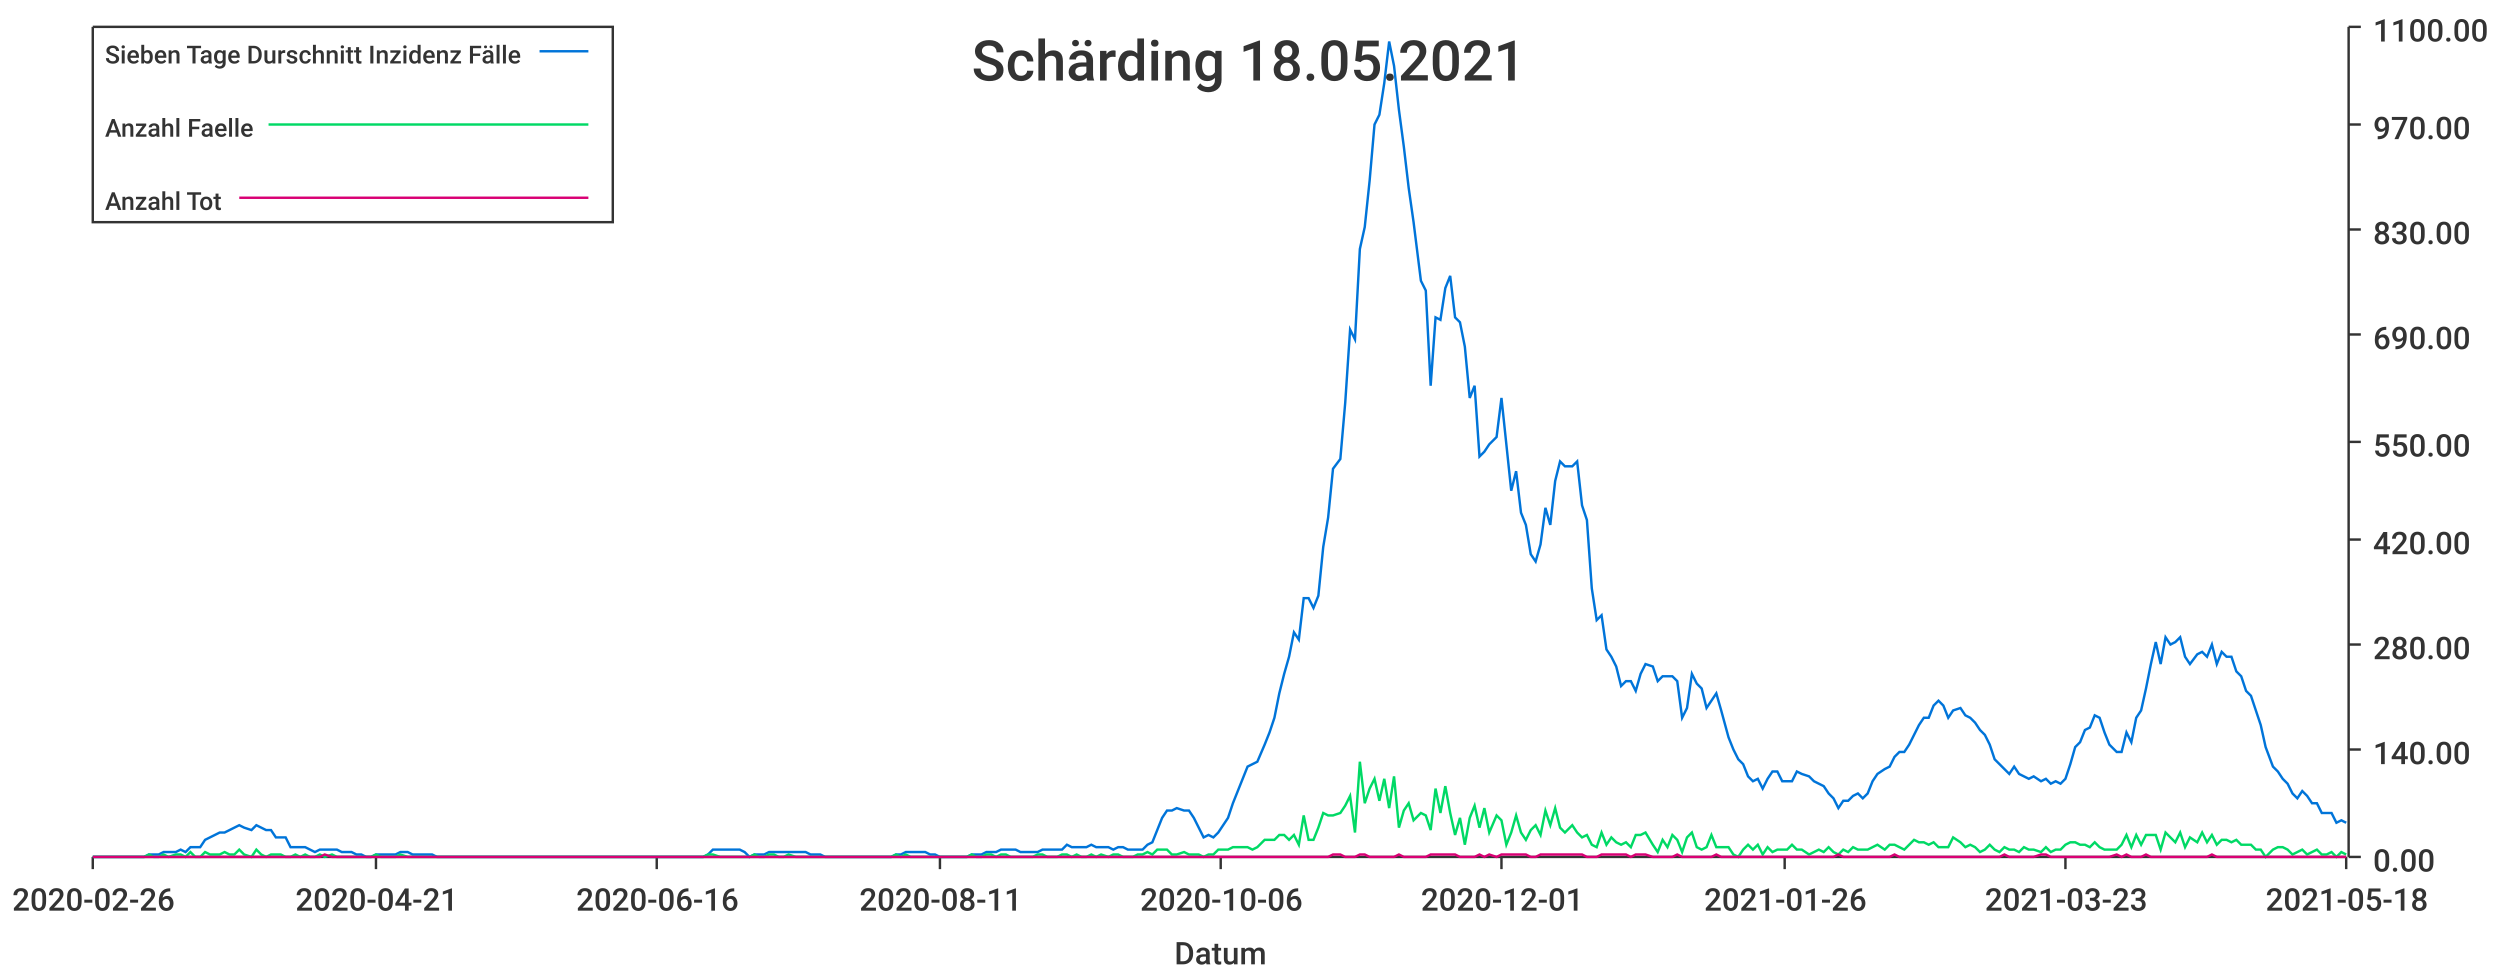
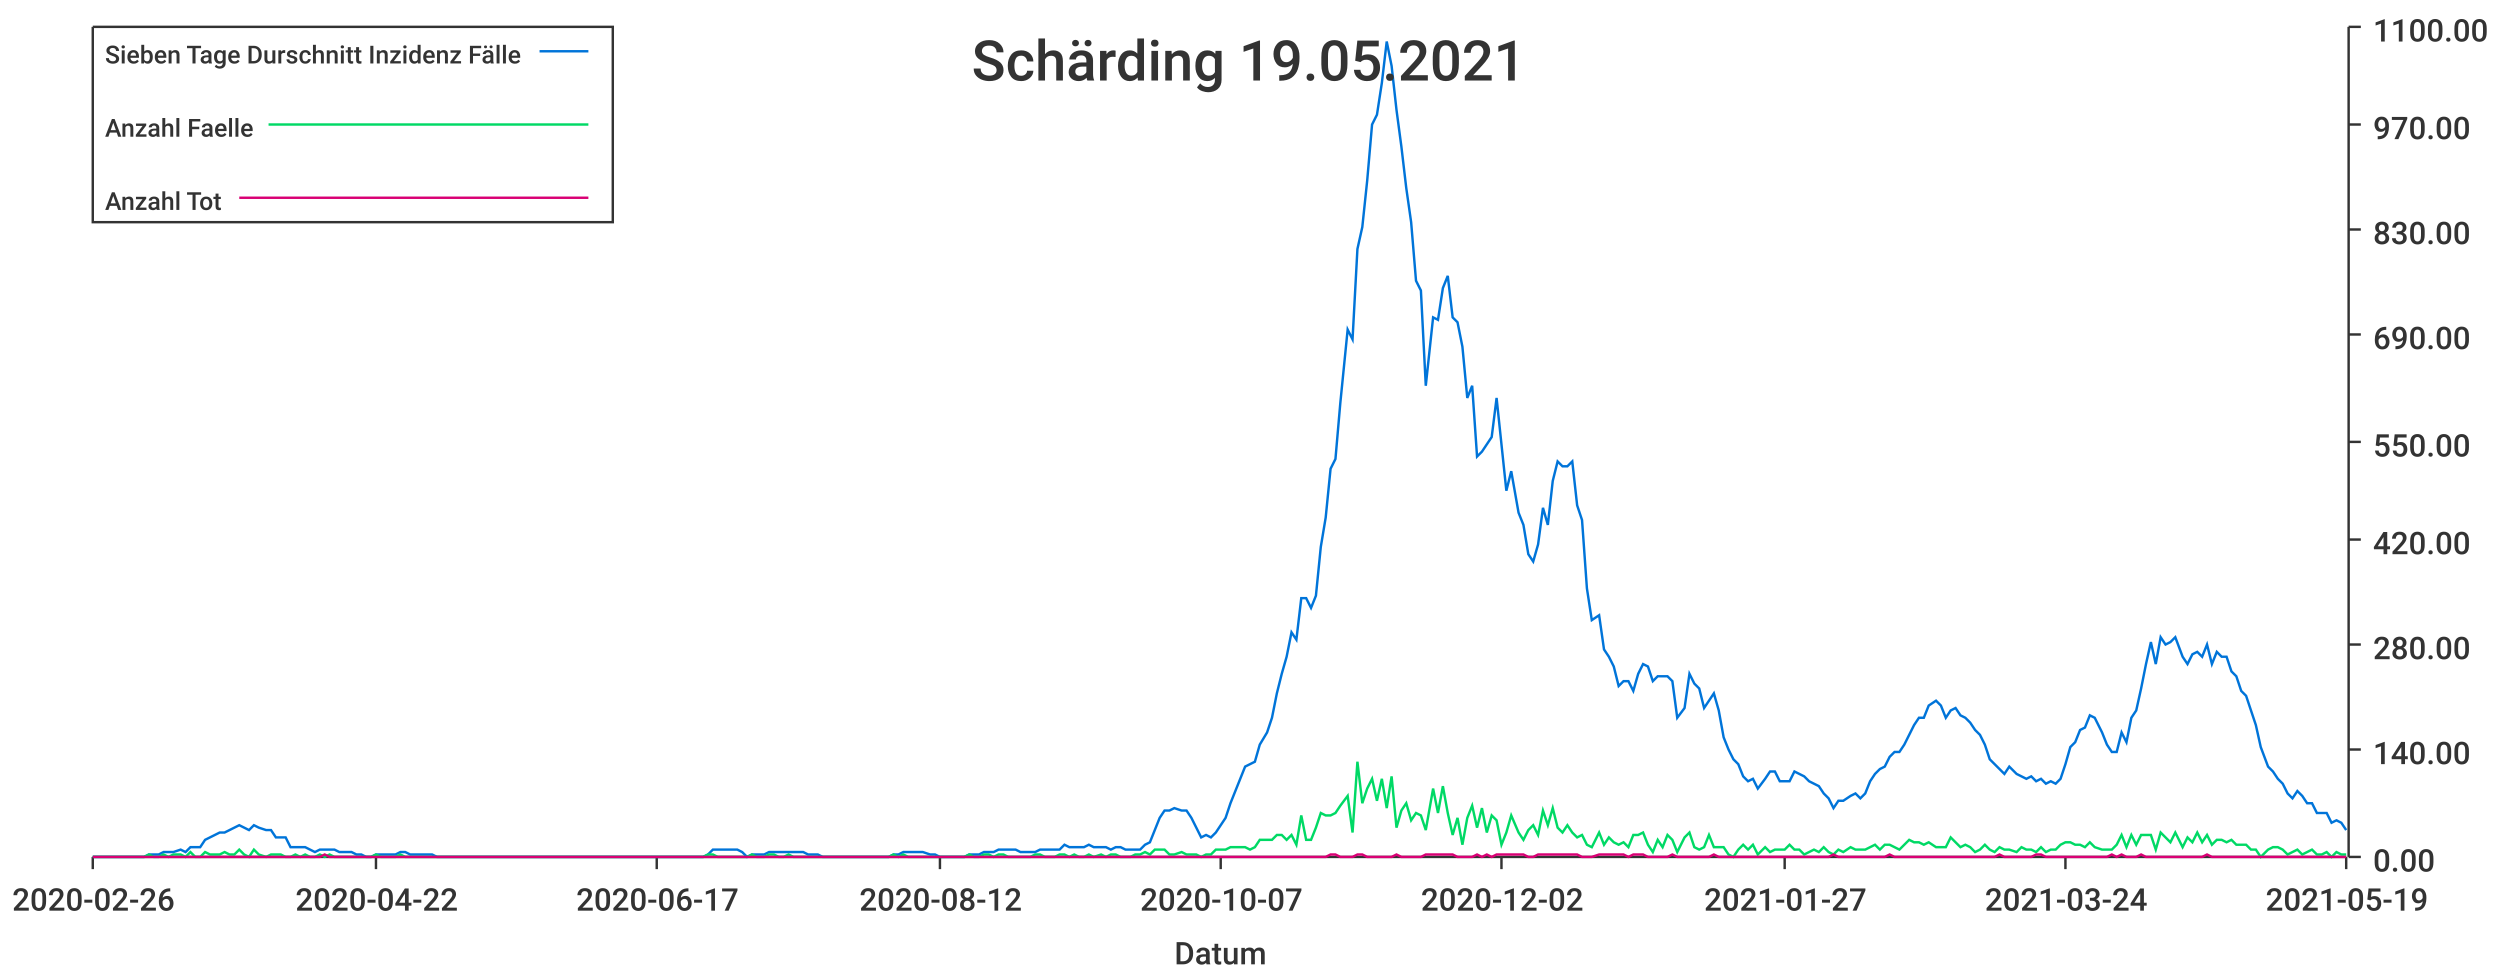
<svg xmlns="http://www.w3.org/2000/svg" width="1024" height="400">\n<path d="M 0 0 L 1024 0 L 1024 400 L 0 400 L 0 0" style="stroke-width:0;stroke:rgba(255,255,255,1.0);fill:rgba(255,255,255,1.0)" />
  <path d="M 38 11 L 961 11 L 961 351 L 38 351 L 38 11" style="stroke-width:0;stroke:rgba(255,255,255,1.0);fill:rgba(255,255,255,1.0)" />
  <path d="M 38 351 L 961 351" style="stroke-width:1;stroke:rgba(51,51,51,1.0);fill:none" />
  <path d="M 38 351 L 38 356" style="stroke-width:1;stroke:rgba(51,51,51,1.0);fill:none" />
  <text x="5" y="373" style="stroke-width:0;stroke:none;fill:rgba(51,51,51,1.0);font-size:12.8px;font-family:'Roboto Medium',sans-serif">2020-02-26</text>
  <path d="M 154 351 L 154 356" style="stroke-width:1;stroke:rgba(51,51,51,1.0);fill:none" />
-   <text x="121" y="373" style="stroke-width:0;stroke:none;fill:rgba(51,51,51,1.0);font-size:12.8px;font-family:'Roboto Medium',sans-serif">2020-04-21</text>
+   <text x="121" y="373" style="stroke-width:0;stroke:none;fill:rgba(51,51,51,1.0);font-size:12.8px;font-family:'Roboto Medium',sans-serif">2020-04-22</text>
  <path d="M 269 351 L 269 356" style="stroke-width:1;stroke:rgba(51,51,51,1.0);fill:none" />
-   <text x="236" y="373" style="stroke-width:0;stroke:none;fill:rgba(51,51,51,1.0);font-size:12.8px;font-family:'Roboto Medium',sans-serif">2020-06-16</text>
+   <text x="236" y="373" style="stroke-width:0;stroke:none;fill:rgba(51,51,51,1.0);font-size:12.8px;font-family:'Roboto Medium',sans-serif">2020-06-17</text>
  <path d="M 385 351 L 385 356" style="stroke-width:1;stroke:rgba(51,51,51,1.0);fill:none" />
-   <text x="352" y="373" style="stroke-width:0;stroke:none;fill:rgba(51,51,51,1.0);font-size:12.8px;font-family:'Roboto Medium',sans-serif">2020-08-11</text>
+   <text x="352" y="373" style="stroke-width:0;stroke:none;fill:rgba(51,51,51,1.0);font-size:12.8px;font-family:'Roboto Medium',sans-serif">2020-08-12</text>
  <path d="M 500 351 L 500 356" style="stroke-width:1;stroke:rgba(51,51,51,1.0);fill:none" />
-   <text x="467" y="373" style="stroke-width:0;stroke:none;fill:rgba(51,51,51,1.0);font-size:12.8px;font-family:'Roboto Medium',sans-serif">2020-10-06</text>
+   <text x="467" y="373" style="stroke-width:0;stroke:none;fill:rgba(51,51,51,1.0);font-size:12.8px;font-family:'Roboto Medium',sans-serif">2020-10-07</text>
  <path d="M 615 351 L 615 356" style="stroke-width:1;stroke:rgba(51,51,51,1.0);fill:none" />
-   <text x="582" y="373" style="stroke-width:0;stroke:none;fill:rgba(51,51,51,1.0);font-size:12.8px;font-family:'Roboto Medium',sans-serif">2020-12-01</text>
+   <text x="582" y="373" style="stroke-width:0;stroke:none;fill:rgba(51,51,51,1.0);font-size:12.8px;font-family:'Roboto Medium',sans-serif">2020-12-02</text>
  <path d="M 731 351 L 731 356" style="stroke-width:1;stroke:rgba(51,51,51,1.0);fill:none" />
-   <text x="698" y="373" style="stroke-width:0;stroke:none;fill:rgba(51,51,51,1.0);font-size:12.8px;font-family:'Roboto Medium',sans-serif">2021-01-26</text>
+   <text x="698" y="373" style="stroke-width:0;stroke:none;fill:rgba(51,51,51,1.0);font-size:12.8px;font-family:'Roboto Medium',sans-serif">2021-01-27</text>
  <path d="M 846 351 L 846 356" style="stroke-width:1;stroke:rgba(51,51,51,1.0);fill:none" />
-   <text x="813" y="373" style="stroke-width:0;stroke:none;fill:rgba(51,51,51,1.0);font-size:12.8px;font-family:'Roboto Medium',sans-serif">2021-03-23</text>
+   <text x="813" y="373" style="stroke-width:0;stroke:none;fill:rgba(51,51,51,1.0);font-size:12.8px;font-family:'Roboto Medium',sans-serif">2021-03-24</text>
  <path d="M 961 351 L 961 356" style="stroke-width:1;stroke:rgba(51,51,51,1.0);fill:none" />
-   <text x="928" y="373" style="stroke-width:0;stroke:none;fill:rgba(51,51,51,1.0);font-size:12.8px;font-family:'Roboto Medium',sans-serif">2021-05-18</text>
+   <text x="928" y="373" style="stroke-width:0;stroke:none;fill:rgba(51,51,51,1.0);font-size:12.8px;font-family:'Roboto Medium',sans-serif">2021-05-19</text>
  <text x="481" y="395" style="stroke-width:0;stroke:none;fill:rgba(51,51,51,1.0);font-size:12.8px;font-family:'Roboto Medium',sans-serif">Datum</text>
  <path d="M 962 351 L 962 11" style="stroke-width:1;stroke:rgba(51,51,51,1.0);fill:none" />
  <path d="M 962 351 L 967 351" style="stroke-width:1;stroke:rgba(51,51,51,1.0);fill:none" />
  <text x="972" y="357" style="stroke-width:0;stroke:none;fill:rgba(51,51,51,1.0);font-size:12.8px;font-family:'Roboto Medium',sans-serif">0.00</text>
  <path d="M 962 307 L 967 307" style="stroke-width:1;stroke:rgba(51,51,51,1.0);fill:none" />
  <text x="972" y="313" style="stroke-width:0;stroke:none;fill:rgba(51,51,51,1.0);font-size:12.8px;font-family:'Roboto Medium',sans-serif">140.00</text>
  <path d="M 962 264 L 967 264" style="stroke-width:1;stroke:rgba(51,51,51,1.0);fill:none" />
  <text x="972" y="270" style="stroke-width:0;stroke:none;fill:rgba(51,51,51,1.0);font-size:12.8px;font-family:'Roboto Medium',sans-serif">280.00</text>
  <path d="M 962 221 L 967 221" style="stroke-width:1;stroke:rgba(51,51,51,1.0);fill:none" />
  <text x="972" y="227" style="stroke-width:0;stroke:none;fill:rgba(51,51,51,1.0);font-size:12.8px;font-family:'Roboto Medium',sans-serif">420.00</text>
  <path d="M 962 181 L 967 181" style="stroke-width:1;stroke:rgba(51,51,51,1.0);fill:none" />
  <text x="972" y="187" style="stroke-width:0;stroke:none;fill:rgba(51,51,51,1.0);font-size:12.8px;font-family:'Roboto Medium',sans-serif">550.00</text>
  <path d="M 962 137 L 967 137" style="stroke-width:1;stroke:rgba(51,51,51,1.0);fill:none" />
  <text x="972" y="143" style="stroke-width:0;stroke:none;fill:rgba(51,51,51,1.0);font-size:12.8px;font-family:'Roboto Medium',sans-serif">690.00</text>
  <path d="M 962 94 L 967 94" style="stroke-width:1;stroke:rgba(51,51,51,1.0);fill:none" />
  <text x="972" y="100" style="stroke-width:0;stroke:none;fill:rgba(51,51,51,1.0);font-size:12.8px;font-family:'Roboto Medium',sans-serif">830.00</text>
  <path d="M 962 51 L 967 51" style="stroke-width:1;stroke:rgba(51,51,51,1.0);fill:none" />
  <text x="972" y="57" style="stroke-width:0;stroke:none;fill:rgba(51,51,51,1.0);font-size:12.8px;font-family:'Roboto Medium',sans-serif">970.00</text>
  <path d="M 962 11 L 967 11" style="stroke-width:1;stroke:rgba(51,51,51,1.0);fill:none" />
  <text x="972" y="17" style="stroke-width:0;stroke:none;fill:rgba(51,51,51,1.0);font-size:12.8px;font-family:'Roboto Medium',sans-serif">1100.00</text>
-   <path d="M 38 351 L 41 351 L 43 351 L 45 351 L 47 351 L 49 351 L 51 351 L 53 351 L 55 351 L 57 351 L 59 351 L 61 350 L 63 350 L 65 350 L 67 349 L 69 349 L 72 349 L 74 348 L 76 349 L 78 347 L 80 347 L 82 347 L 84 344 L 86 343 L 88 342 L 90 341 L 92 341 L 94 340 L 96 339 L 98 338 L 100 339 L 103 340 L 105 338 L 107 339 L 109 340 L 111 340 L 113 343 L 115 343 L 117 343 L 119 347 L 121 347 L 123 347 L 125 347 L 127 348 L 129 349 L 131 348 L 133 348 L 136 348 L 138 348 L 140 349 L 142 349 L 144 349 L 146 350 L 148 350 L 150 351 L 152 351 L 154 350 L 156 350 L 158 350 L 160 350 L 162 350 L 164 349 L 167 349 L 169 350 L 171 350 L 173 350 L 175 350 L 177 350 L 179 351 L 181 351 L 183 351 L 185 351 L 187 351 L 189 351 L 191 351 L 193 351 L 195 351 L 197 351 L 200 351 L 202 351 L 204 351 L 206 351 L 208 351 L 210 351 L 212 351 L 214 351 L 216 351 L 218 351 L 220 351 L 222 351 L 224 351 L 226 351 L 228 351 L 231 351 L 233 351 L 235 351 L 237 351 L 239 351 L 241 351 L 243 351 L 245 351 L 247 351 L 249 351 L 251 351 L 253 351 L 255 351 L 257 351 L 259 351 L 262 351 L 264 351 L 266 351 L 268 351 L 270 351 L 272 351 L 274 351 L 276 351 L 278 351 L 280 351 L 282 351 L 284 351 L 286 351 L 288 351 L 290 350 L 292 348 L 295 348 L 297 348 L 299 348 L 301 348 L 303 348 L 305 349 L 307 351 L 309 350 L 311 350 L 313 350 L 315 349 L 317 349 L 319 349 L 321 349 L 323 349 L 326 349 L 328 349 L 330 349 L 332 350 L 334 350 L 336 350 L 338 351 L 340 351 L 342 351 L 344 351 L 346 351 L 348 351 L 350 351 L 352 351 L 354 351 L 356 351 L 359 351 L 361 351 L 363 351 L 365 351 L 367 350 L 369 350 L 371 349 L 373 349 L 375 349 L 377 349 L 379 349 L 381 350 L 383 350 L 385 351 L 387 351 L 390 351 L 392 351 L 394 351 L 396 351 L 398 350 L 400 350 L 402 350 L 404 349 L 406 349 L 408 349 L 410 348 L 412 348 L 414 348 L 416 348 L 418 349 L 421 349 L 423 349 L 425 349 L 427 348 L 429 348 L 431 348 L 433 348 L 435 348 L 437 346 L 439 347 L 441 347 L 443 347 L 445 347 L 447 346 L 449 347 L 451 347 L 454 347 L 456 348 L 458 347 L 460 347 L 462 348 L 464 348 L 466 348 L 468 348 L 470 346 L 472 345 L 474 340 L 476 335 L 478 332 L 480 332 L 482 331 L 485 332 L 487 332 L 489 335 L 491 339 L 493 343 L 495 342 L 497 343 L 499 341 L 501 338 L 503 335 L 505 329 L 507 324 L 509 319 L 511 314 L 513 313 L 515 312 L 518 305 L 520 300 L 522 294 L 524 284 L 526 276 L 528 269 L 530 259 L 532 262 L 534 245 L 536 245 L 538 249 L 540 244 L 542 224 L 544 212 L 546 192 L 549 188 L 551 165 L 553 135 L 555 139 L 557 102 L 559 93 L 561 74 L 563 51 L 565 47 L 567 34 L 569 17 L 571 27 L 573 45 L 575 60 L 577 77 L 579 91 L 582 115 L 584 119 L 586 158 L 588 130 L 590 131 L 592 118 L 594 113 L 596 130 L 598 132 L 600 142 L 602 163 L 604 158 L 606 187 L 608 185 L 610 182 L 613 179 L 615 163 L 617 182 L 619 201 L 621 193 L 623 210 L 625 215 L 627 227 L 629 230 L 631 223 L 633 208 L 635 215 L 637 197 L 639 189 L 641 191 L 644 191 L 646 189 L 648 207 L 650 213 L 652 241 L 654 254 L 656 252 L 658 266 L 660 269 L 662 273 L 664 281 L 666 279 L 668 279 L 670 283 L 672 276 L 674 272 L 677 273 L 679 279 L 681 277 L 683 277 L 685 277 L 687 279 L 689 294 L 691 290 L 693 276 L 695 280 L 697 282 L 699 290 L 701 287 L 703 284 L 705 291 L 708 302 L 710 307 L 712 311 L 714 313 L 716 318 L 718 320 L 720 319 L 722 323 L 724 319 L 726 316 L 728 316 L 730 320 L 732 320 L 734 320 L 736 316 L 738 317 L 741 318 L 743 320 L 745 321 L 747 322 L 749 325 L 751 327 L 753 331 L 755 328 L 757 328 L 759 326 L 761 325 L 763 327 L 765 325 L 767 320 L 769 317 L 772 315 L 774 314 L 776 310 L 778 308 L 780 308 L 782 305 L 784 301 L 786 297 L 788 294 L 790 294 L 792 289 L 794 287 L 796 289 L 798 294 L 800 291 L 803 290 L 805 293 L 807 294 L 809 296 L 811 299 L 813 301 L 815 305 L 817 311 L 819 313 L 821 315 L 823 317 L 825 314 L 827 317 L 829 318 L 831 319 L 833 318 L 836 320 L 838 319 L 840 321 L 842 320 L 844 321 L 846 319 L 848 313 L 850 306 L 852 304 L 854 299 L 856 298 L 858 293 L 860 294 L 862 300 L 864 305 L 867 308 L 869 308 L 871 300 L 873 304 L 875 294 L 877 291 L 879 282 L 881 272 L 883 263 L 885 272 L 887 261 L 889 264 L 891 263 L 893 261 L 895 269 L 897 272 L 900 268 L 902 267 L 904 269 L 906 264 L 908 272 L 910 267 L 912 269 L 914 269 L 916 275 L 918 277 L 920 283 L 922 285 L 924 291 L 926 297 L 928 306 L 931 314 L 933 316 L 935 319 L 937 321 L 939 325 L 941 327 L 943 324 L 945 326 L 947 329 L 949 329 L 951 333 L 953 333 L 955 333 L 957 337 L 959 336 L 961 337" style="stroke-width:1;stroke:rgba(0,116,217,1.0);fill:none" />
-   <path d="M 38 351 L 41 351 L 43 351 L 45 351 L 47 351 L 49 351 L 51 351 L 53 351 L 55 351 L 57 351 L 59 351 L 61 350 L 63 351 L 65 351 L 67 350 L 69 351 L 72 350 L 74 350 L 76 351 L 78 349 L 80 351 L 82 351 L 84 349 L 86 350 L 88 350 L 90 350 L 92 349 L 94 350 L 96 350 L 98 348 L 100 350 L 103 351 L 105 348 L 107 350 L 109 351 L 111 350 L 113 350 L 115 350 L 117 351 L 119 351 L 121 350 L 123 351 L 125 350 L 127 351 L 129 351 L 131 350 L 133 351 L 136 350 L 138 351 L 140 351 L 142 351 L 144 351 L 146 351 L 148 351 L 150 351 L 152 351 L 154 350 L 156 351 L 158 351 L 160 351 L 162 351 L 164 350 L 167 351 L 169 351 L 171 351 L 173 351 L 175 351 L 177 351 L 179 351 L 181 351 L 183 351 L 185 351 L 187 351 L 189 351 L 191 351 L 193 351 L 195 351 L 197 351 L 200 351 L 202 351 L 204 351 L 206 351 L 208 351 L 210 351 L 212 351 L 214 351 L 216 351 L 218 351 L 220 351 L 222 351 L 224 351 L 226 351 L 228 351 L 231 351 L 233 351 L 235 351 L 237 351 L 239 351 L 241 351 L 243 351 L 245 351 L 247 351 L 249 351 L 251 351 L 253 351 L 255 351 L 257 351 L 259 351 L 262 351 L 264 351 L 266 351 L 268 351 L 270 351 L 272 351 L 274 351 L 276 351 L 278 351 L 280 351 L 282 351 L 284 351 L 286 351 L 288 351 L 290 350 L 292 350 L 295 351 L 297 351 L 299 351 L 301 351 L 303 351 L 305 351 L 307 351 L 309 350 L 311 351 L 313 351 L 315 350 L 317 350 L 319 351 L 321 351 L 323 350 L 326 351 L 328 351 L 330 351 L 332 351 L 334 351 L 336 351 L 338 351 L 340 351 L 342 351 L 344 351 L 346 351 L 348 351 L 350 351 L 352 351 L 354 351 L 356 351 L 359 351 L 361 351 L 363 351 L 365 351 L 367 350 L 369 351 L 371 350 L 373 351 L 375 351 L 377 351 L 379 351 L 381 351 L 383 351 L 385 351 L 387 351 L 390 351 L 392 351 L 394 351 L 396 351 L 398 350 L 400 351 L 402 351 L 404 350 L 406 350 L 408 351 L 410 350 L 412 350 L 414 351 L 416 351 L 418 351 L 421 351 L 423 351 L 425 350 L 427 350 L 429 351 L 431 351 L 433 351 L 435 350 L 437 350 L 439 351 L 441 350 L 443 351 L 445 351 L 447 350 L 449 351 L 451 350 L 454 351 L 456 350 L 458 350 L 460 351 L 462 351 L 464 351 L 466 350 L 468 350 L 470 349 L 472 350 L 474 348 L 476 348 L 478 348 L 480 350 L 482 350 L 485 349 L 487 350 L 489 350 L 491 350 L 493 351 L 495 350 L 497 350 L 499 348 L 501 348 L 503 348 L 505 347 L 507 347 L 509 347 L 511 347 L 513 348 L 515 347 L 518 344 L 520 344 L 522 344 L 524 342 L 526 342 L 528 344 L 530 342 L 532 346 L 534 334 L 536 344 L 538 344 L 540 339 L 542 333 L 544 334 L 546 334 L 549 333 L 551 330 L 553 326 L 555 341 L 557 312 L 559 329 L 561 323 L 563 319 L 565 328 L 567 319 L 569 331 L 571 318 L 573 339 L 575 332 L 577 329 L 579 336 L 582 333 L 584 334 L 586 340 L 588 323 L 590 333 L 592 322 L 594 333 L 596 342 L 598 335 L 600 346 L 602 335 L 604 330 L 606 339 L 608 331 L 610 341 L 613 334 L 615 336 L 617 346 L 619 341 L 621 334 L 623 341 L 625 344 L 627 340 L 629 338 L 631 342 L 633 332 L 635 338 L 637 331 L 639 339 L 641 341 L 644 338 L 646 341 L 648 343 L 650 342 L 652 346 L 654 347 L 656 341 L 658 346 L 660 343 L 662 345 L 664 346 L 666 345 L 668 347 L 670 342 L 672 342 L 674 341 L 677 346 L 679 349 L 681 344 L 683 347 L 685 342 L 687 344 L 689 349 L 691 343 L 693 341 L 695 347 L 697 348 L 699 347 L 701 342 L 703 347 L 705 347 L 708 347 L 710 350 L 712 351 L 714 348 L 716 346 L 718 348 L 720 346 L 722 350 L 724 347 L 726 349 L 728 348 L 730 348 L 732 348 L 734 346 L 736 348 L 738 348 L 741 350 L 743 349 L 745 348 L 747 349 L 749 347 L 751 349 L 753 350 L 755 348 L 757 349 L 759 347 L 761 348 L 763 348 L 765 348 L 767 347 L 769 346 L 772 348 L 774 346 L 776 346 L 778 347 L 780 348 L 782 346 L 784 344 L 786 345 L 788 345 L 790 346 L 792 345 L 794 347 L 796 347 L 798 347 L 800 343 L 803 345 L 805 347 L 807 346 L 809 347 L 811 349 L 813 348 L 815 346 L 817 348 L 819 349 L 821 347 L 823 348 L 825 348 L 827 349 L 829 347 L 831 348 L 833 348 L 836 349 L 838 347 L 840 349 L 842 348 L 844 348 L 846 346 L 848 345 L 850 345 L 852 346 L 854 346 L 856 347 L 858 345 L 860 347 L 862 348 L 864 348 L 867 348 L 869 346 L 871 342 L 873 347 L 875 342 L 877 346 L 879 342 L 881 342 L 883 342 L 885 348 L 887 341 L 889 343 L 891 345 L 893 341 L 895 347 L 897 343 L 900 345 L 902 341 L 904 345 L 906 342 L 908 346 L 910 344 L 912 344 L 914 345 L 916 344 L 918 346 L 920 346 L 922 346 L 924 348 L 926 348 L 928 351 L 931 348 L 933 347 L 935 347 L 937 348 L 939 350 L 941 349 L 943 348 L 945 350 L 947 349 L 949 348 L 951 350 L 953 350 L 955 349 L 957 351 L 959 349 L 961 350" style="stroke-width:1;stroke:rgba(0,217,101,1.0);fill:none" />
-   <path d="M 38 351 L 41 351 L 43 351 L 45 351 L 47 351 L 49 351 L 51 351 L 53 351 L 55 351 L 57 351 L 59 351 L 61 351 L 63 351 L 65 351 L 67 351 L 69 351 L 72 351 L 74 351 L 76 351 L 78 351 L 80 351 L 82 351 L 84 351 L 86 351 L 88 351 L 90 351 L 92 351 L 94 351 L 96 351 L 98 351 L 100 351 L 103 351 L 105 351 L 107 351 L 109 351 L 111 351 L 113 351 L 115 351 L 117 351 L 119 351 L 121 351 L 123 351 L 125 351 L 127 351 L 129 351 L 131 351 L 133 350 L 136 351 L 138 351 L 140 351 L 142 351 L 144 351 L 146 351 L 148 351 L 150 351 L 152 351 L 154 351 L 156 351 L 158 351 L 160 351 L 162 351 L 164 351 L 167 351 L 169 351 L 171 351 L 173 351 L 175 351 L 177 351 L 179 351 L 181 351 L 183 351 L 185 351 L 187 351 L 189 351 L 191 351 L 193 351 L 195 351 L 197 351 L 200 351 L 202 351 L 204 351 L 206 351 L 208 351 L 210 351 L 212 351 L 214 351 L 216 351 L 218 351 L 220 351 L 222 351 L 224 351 L 226 351 L 228 351 L 231 351 L 233 351 L 235 351 L 237 351 L 239 351 L 241 351 L 243 351 L 245 351 L 247 351 L 249 351 L 251 351 L 253 351 L 255 351 L 257 351 L 259 351 L 262 351 L 264 351 L 266 351 L 268 351 L 270 351 L 272 351 L 274 351 L 276 351 L 278 351 L 280 351 L 282 351 L 284 351 L 286 351 L 288 351 L 290 351 L 292 351 L 295 351 L 297 351 L 299 351 L 301 351 L 303 351 L 305 351 L 307 351 L 309 351 L 311 351 L 313 351 L 315 351 L 317 351 L 319 351 L 321 351 L 323 351 L 326 351 L 328 351 L 330 351 L 332 351 L 334 351 L 336 351 L 338 351 L 340 351 L 342 351 L 344 351 L 346 351 L 348 351 L 350 351 L 352 351 L 354 351 L 356 351 L 359 351 L 361 351 L 363 351 L 365 351 L 367 351 L 369 351 L 371 351 L 373 351 L 375 351 L 377 351 L 379 351 L 381 351 L 383 351 L 385 351 L 387 351 L 390 351 L 392 351 L 394 351 L 396 351 L 398 351 L 400 351 L 402 351 L 404 351 L 406 351 L 408 351 L 410 351 L 412 351 L 414 351 L 416 351 L 418 351 L 421 351 L 423 351 L 425 351 L 427 351 L 429 351 L 431 351 L 433 351 L 435 351 L 437 351 L 439 351 L 441 351 L 443 351 L 445 351 L 447 351 L 449 351 L 451 351 L 454 351 L 456 351 L 458 351 L 460 351 L 462 351 L 464 351 L 466 351 L 468 351 L 470 351 L 472 351 L 474 351 L 476 351 L 478 351 L 480 351 L 482 351 L 485 351 L 487 351 L 489 351 L 491 351 L 493 351 L 495 351 L 497 351 L 499 351 L 501 351 L 503 351 L 505 351 L 507 351 L 509 351 L 511 351 L 513 351 L 515 351 L 518 351 L 520 351 L 522 351 L 524 351 L 526 351 L 528 351 L 530 351 L 532 351 L 534 351 L 536 351 L 538 351 L 540 351 L 542 351 L 544 351 L 546 350 L 549 350 L 551 351 L 553 351 L 555 351 L 557 350 L 559 350 L 561 351 L 563 351 L 565 351 L 567 351 L 569 351 L 571 351 L 573 350 L 575 351 L 577 351 L 579 351 L 582 351 L 584 351 L 586 350 L 588 350 L 590 350 L 592 350 L 594 350 L 596 350 L 598 351 L 600 351 L 602 351 L 604 351 L 606 350 L 608 351 L 610 350 L 613 351 L 615 350 L 617 350 L 619 350 L 621 350 L 623 350 L 625 350 L 627 351 L 629 351 L 631 350 L 633 350 L 635 350 L 637 350 L 639 350 L 641 350 L 644 350 L 646 350 L 648 350 L 650 351 L 652 351 L 654 351 L 656 350 L 658 350 L 660 350 L 662 350 L 664 350 L 666 350 L 668 351 L 670 350 L 672 350 L 674 350 L 677 351 L 679 351 L 681 351 L 683 351 L 685 351 L 687 350 L 689 351 L 691 351 L 693 351 L 695 351 L 697 351 L 699 351 L 701 351 L 703 350 L 705 351 L 708 351 L 710 351 L 712 351 L 714 351 L 716 351 L 718 351 L 720 351 L 722 351 L 724 351 L 726 351 L 728 351 L 730 351 L 732 351 L 734 351 L 736 351 L 738 351 L 741 351 L 743 351 L 745 351 L 747 351 L 749 351 L 751 351 L 753 350 L 755 351 L 757 351 L 759 351 L 761 351 L 763 351 L 765 351 L 767 351 L 769 351 L 772 351 L 774 351 L 776 350 L 778 351 L 780 351 L 782 351 L 784 351 L 786 351 L 788 351 L 790 351 L 792 351 L 794 351 L 796 351 L 798 351 L 800 351 L 803 351 L 805 351 L 807 351 L 809 351 L 811 351 L 813 351 L 815 351 L 817 351 L 819 351 L 821 350 L 823 351 L 825 351 L 827 351 L 829 351 L 831 351 L 833 351 L 836 350 L 838 350 L 840 351 L 842 351 L 844 351 L 846 351 L 848 351 L 850 351 L 852 351 L 854 351 L 856 351 L 858 351 L 860 351 L 862 351 L 864 351 L 867 350 L 869 351 L 871 350 L 873 351 L 875 351 L 877 351 L 879 350 L 881 351 L 883 351 L 885 351 L 887 351 L 889 351 L 891 351 L 893 351 L 895 351 L 897 351 L 900 351 L 902 351 L 904 351 L 906 350 L 908 351 L 910 351 L 912 351 L 914 351 L 916 351 L 918 351 L 920 351 L 922 351 L 924 351 L 926 351 L 928 351 L 931 351 L 933 351 L 935 351 L 937 351 L 939 351 L 941 351 L 943 351 L 945 351 L 947 351 L 949 351 L 951 351 L 953 351 L 955 351 L 957 351 L 959 351 L 961 351" style="stroke-width:1;stroke:rgba(217,0,116,1.0);fill:none" />
-   <text x="398" y="33" style="stroke-width:0;stroke:none;fill:rgba(51,51,51,1.0);font-size:23.0px;font-family:'Roboto Medium',sans-serif">Schärding 18.05.2021</text>
+   <path d="M 38 351 L 41 351 L 43 351 L 45 351 L 47 351 L 49 351 L 51 351 L 53 351 L 55 351 L 57 351 L 59 351 L 61 350 L 63 350 L 65 350 L 67 349 L 69 349 L 71 349 L 74 348 L 76 349 L 78 347 L 80 347 L 82 347 L 84 344 L 86 343 L 88 342 L 90 341 L 92 341 L 94 340 L 96 339 L 98 338 L 100 339 L 102 340 L 104 338 L 106 339 L 109 340 L 111 340 L 113 343 L 115 343 L 117 343 L 119 347 L 121 347 L 123 347 L 125 347 L 127 348 L 129 349 L 131 348 L 133 348 L 135 348 L 137 348 L 139 349 L 142 349 L 144 349 L 146 350 L 148 350 L 150 351 L 152 351 L 154 350 L 156 350 L 158 350 L 160 350 L 162 350 L 164 349 L 166 349 L 168 350 L 170 350 L 172 350 L 174 350 L 177 350 L 179 351 L 181 351 L 183 351 L 185 351 L 187 351 L 189 351 L 191 351 L 193 351 L 195 351 L 197 351 L 199 351 L 201 351 L 203 351 L 205 351 L 207 351 L 210 351 L 212 351 L 214 351 L 216 351 L 218 351 L 220 351 L 222 351 L 224 351 L 226 351 L 228 351 L 230 351 L 232 351 L 234 351 L 236 351 L 238 351 L 240 351 L 242 351 L 245 351 L 247 351 L 249 351 L 251 351 L 253 351 L 255 351 L 257 351 L 259 351 L 261 351 L 263 351 L 265 351 L 267 351 L 269 351 L 271 351 L 273 351 L 275 351 L 277 351 L 280 351 L 282 351 L 284 351 L 286 351 L 288 351 L 290 350 L 292 348 L 294 348 L 296 348 L 298 348 L 300 348 L 302 348 L 304 349 L 306 351 L 308 350 L 310 350 L 313 350 L 315 349 L 317 349 L 319 349 L 321 349 L 323 349 L 325 349 L 327 349 L 329 349 L 331 350 L 333 350 L 335 350 L 337 351 L 339 351 L 341 351 L 343 351 L 345 351 L 348 351 L 350 351 L 352 351 L 354 351 L 356 351 L 358 351 L 360 351 L 362 351 L 364 351 L 366 350 L 368 350 L 370 349 L 372 349 L 374 349 L 376 349 L 378 349 L 381 350 L 383 350 L 385 351 L 387 351 L 389 351 L 391 351 L 393 351 L 395 351 L 397 350 L 399 350 L 401 350 L 403 349 L 405 349 L 407 349 L 409 348 L 411 348 L 413 348 L 416 348 L 418 349 L 420 349 L 422 349 L 424 349 L 426 348 L 428 348 L 430 348 L 432 348 L 434 348 L 436 346 L 438 347 L 440 347 L 442 347 L 444 347 L 446 346 L 448 347 L 451 347 L 453 347 L 455 348 L 457 347 L 459 347 L 461 348 L 463 348 L 465 348 L 467 348 L 469 346 L 471 345 L 473 340 L 475 335 L 477 332 L 479 332 L 481 331 L 484 332 L 486 332 L 488 335 L 490 339 L 492 343 L 494 342 L 496 343 L 498 341 L 500 338 L 502 335 L 504 329 L 506 324 L 508 319 L 510 314 L 512 313 L 514 312 L 516 305 L 519 300 L 521 294 L 523 284 L 525 276 L 527 269 L 529 259 L 531 262 L 533 245 L 535 245 L 537 249 L 539 244 L 541 224 L 543 212 L 545 192 L 547 188 L 549 165 L 552 135 L 554 139 L 556 102 L 558 93 L 560 74 L 562 51 L 564 47 L 566 34 L 568 17 L 570 27 L 572 45 L 574 60 L 576 77 L 578 91 L 580 115 L 582 119 L 584 158 L 587 130 L 589 131 L 591 118 L 593 113 L 595 130 L 597 132 L 599 142 L 601 163 L 603 158 L 605 187 L 607 185 L 609 182 L 611 179 L 613 163 L 615 182 L 617 201 L 619 193 L 622 210 L 624 215 L 626 227 L 628 230 L 630 223 L 632 208 L 634 215 L 636 197 L 638 189 L 640 191 L 642 191 L 644 189 L 646 207 L 648 213 L 650 241 L 652 254 L 655 252 L 657 266 L 659 269 L 661 273 L 663 281 L 665 279 L 667 279 L 669 283 L 671 276 L 673 272 L 675 273 L 677 279 L 679 277 L 681 277 L 683 277 L 685 279 L 687 294 L 690 290 L 692 276 L 694 280 L 696 282 L 698 290 L 700 287 L 702 284 L 704 291 L 706 302 L 708 307 L 710 311 L 712 313 L 714 318 L 716 320 L 718 319 L 720 323 L 723 319 L 725 316 L 727 316 L 729 320 L 731 320 L 733 320 L 735 316 L 737 317 L 739 318 L 741 320 L 743 321 L 745 322 L 747 325 L 749 327 L 751 331 L 753 328 L 755 328 L 758 326 L 760 325 L 762 327 L 764 325 L 766 320 L 768 317 L 770 315 L 772 314 L 774 310 L 776 308 L 778 308 L 780 305 L 782 301 L 784 297 L 786 294 L 788 294 L 790 289 L 793 287 L 795 289 L 797 294 L 799 291 L 801 290 L 803 293 L 805 294 L 807 296 L 809 299 L 811 301 L 813 305 L 815 311 L 817 313 L 819 315 L 821 317 L 823 314 L 826 317 L 828 318 L 830 319 L 832 318 L 834 320 L 836 319 L 838 321 L 840 320 L 842 321 L 844 319 L 846 313 L 848 306 L 850 304 L 852 299 L 854 298 L 856 293 L 858 294 L 861 300 L 863 305 L 865 308 L 867 308 L 869 300 L 871 304 L 873 294 L 875 291 L 877 282 L 879 272 L 881 263 L 883 272 L 885 261 L 887 264 L 889 263 L 891 261 L 894 269 L 896 272 L 898 268 L 900 267 L 902 269 L 904 264 L 906 272 L 908 267 L 910 269 L 912 269 L 914 275 L 916 277 L 918 283 L 920 285 L 922 291 L 924 297 L 926 306 L 929 314 L 931 316 L 933 319 L 935 321 L 937 325 L 939 327 L 941 324 L 943 326 L 945 329 L 947 329 L 949 333 L 951 333 L 953 333 L 955 337 L 957 336 L 959 337 L 961 340" style="stroke-width:1;stroke:rgba(0,116,217,1.0);fill:none" />
+   <path d="M 38 351 L 41 351 L 43 351 L 45 351 L 47 351 L 49 351 L 51 351 L 53 351 L 55 351 L 57 351 L 59 351 L 61 350 L 63 351 L 65 351 L 67 350 L 69 351 L 71 350 L 74 350 L 76 351 L 78 349 L 80 351 L 82 351 L 84 349 L 86 350 L 88 350 L 90 350 L 92 349 L 94 350 L 96 350 L 98 348 L 100 350 L 102 351 L 104 348 L 106 350 L 109 351 L 111 350 L 113 350 L 115 350 L 117 351 L 119 351 L 121 350 L 123 351 L 125 350 L 127 351 L 129 351 L 131 350 L 133 351 L 135 350 L 137 351 L 139 351 L 142 351 L 144 351 L 146 351 L 148 351 L 150 351 L 152 351 L 154 350 L 156 351 L 158 351 L 160 351 L 162 351 L 164 350 L 166 351 L 168 351 L 170 351 L 172 351 L 174 351 L 177 351 L 179 351 L 181 351 L 183 351 L 185 351 L 187 351 L 189 351 L 191 351 L 193 351 L 195 351 L 197 351 L 199 351 L 201 351 L 203 351 L 205 351 L 207 351 L 210 351 L 212 351 L 214 351 L 216 351 L 218 351 L 220 351 L 222 351 L 224 351 L 226 351 L 228 351 L 230 351 L 232 351 L 234 351 L 236 351 L 238 351 L 240 351 L 242 351 L 245 351 L 247 351 L 249 351 L 251 351 L 253 351 L 255 351 L 257 351 L 259 351 L 261 351 L 263 351 L 265 351 L 267 351 L 269 351 L 271 351 L 273 351 L 275 351 L 277 351 L 280 351 L 282 351 L 284 351 L 286 351 L 288 351 L 290 350 L 292 350 L 294 351 L 296 351 L 298 351 L 300 351 L 302 351 L 304 351 L 306 351 L 308 350 L 310 351 L 313 351 L 315 350 L 317 350 L 319 351 L 321 351 L 323 350 L 325 351 L 327 351 L 329 351 L 331 351 L 333 351 L 335 351 L 337 351 L 339 351 L 341 351 L 343 351 L 345 351 L 348 351 L 350 351 L 352 351 L 354 351 L 356 351 L 358 351 L 360 351 L 362 351 L 364 351 L 366 350 L 368 351 L 370 350 L 372 351 L 374 351 L 376 351 L 378 351 L 381 351 L 383 351 L 385 351 L 387 351 L 389 351 L 391 351 L 393 351 L 395 351 L 397 350 L 399 351 L 401 351 L 403 350 L 405 350 L 407 351 L 409 350 L 411 350 L 413 351 L 416 351 L 418 351 L 420 351 L 422 351 L 424 350 L 426 350 L 428 351 L 430 351 L 432 351 L 434 350 L 436 350 L 438 351 L 440 350 L 442 351 L 444 351 L 446 350 L 448 351 L 451 350 L 453 351 L 455 350 L 457 350 L 459 351 L 461 351 L 463 351 L 465 350 L 467 350 L 469 349 L 471 350 L 473 348 L 475 348 L 477 348 L 479 350 L 481 350 L 484 349 L 486 350 L 488 350 L 490 350 L 492 351 L 494 350 L 496 350 L 498 348 L 500 348 L 502 348 L 504 347 L 506 347 L 508 347 L 510 347 L 512 348 L 514 347 L 516 344 L 519 344 L 521 344 L 523 342 L 525 342 L 527 344 L 529 342 L 531 346 L 533 334 L 535 344 L 537 344 L 539 339 L 541 333 L 543 334 L 545 334 L 547 333 L 549 330 L 552 326 L 554 341 L 556 312 L 558 329 L 560 323 L 562 319 L 564 328 L 566 319 L 568 331 L 570 318 L 572 339 L 574 332 L 576 329 L 578 336 L 580 333 L 582 334 L 584 340 L 587 323 L 589 333 L 591 322 L 593 333 L 595 342 L 597 335 L 599 346 L 601 335 L 603 330 L 605 339 L 607 331 L 609 341 L 611 334 L 613 336 L 615 346 L 617 341 L 619 334 L 622 341 L 624 344 L 626 340 L 628 338 L 630 342 L 632 332 L 634 338 L 636 331 L 638 339 L 640 341 L 642 338 L 644 341 L 646 343 L 648 342 L 650 346 L 652 347 L 655 341 L 657 346 L 659 343 L 661 345 L 663 346 L 665 345 L 667 347 L 669 342 L 671 342 L 673 341 L 675 346 L 677 349 L 679 344 L 681 347 L 683 342 L 685 344 L 687 349 L 690 343 L 692 341 L 694 347 L 696 348 L 698 347 L 700 342 L 702 347 L 704 347 L 706 347 L 708 350 L 710 351 L 712 348 L 714 346 L 716 348 L 718 346 L 720 350 L 723 347 L 725 349 L 727 348 L 729 348 L 731 348 L 733 346 L 735 348 L 737 348 L 739 350 L 741 349 L 743 348 L 745 349 L 747 347 L 749 349 L 751 350 L 753 348 L 755 349 L 758 347 L 760 348 L 762 348 L 764 348 L 766 347 L 768 346 L 770 348 L 772 346 L 774 346 L 776 347 L 778 348 L 780 346 L 782 344 L 784 345 L 786 345 L 788 346 L 790 345 L 793 347 L 795 347 L 797 347 L 799 343 L 801 345 L 803 347 L 805 346 L 807 347 L 809 349 L 811 348 L 813 346 L 815 348 L 817 349 L 819 347 L 821 348 L 823 348 L 826 349 L 828 347 L 830 348 L 832 348 L 834 349 L 836 347 L 838 349 L 840 348 L 842 348 L 844 346 L 846 345 L 848 345 L 850 346 L 852 346 L 854 347 L 856 345 L 858 347 L 861 348 L 863 348 L 865 348 L 867 346 L 869 342 L 871 347 L 873 342 L 875 346 L 877 342 L 879 342 L 881 342 L 883 348 L 885 341 L 887 343 L 889 345 L 891 341 L 894 347 L 896 343 L 898 345 L 900 341 L 902 345 L 904 342 L 906 346 L 908 344 L 910 344 L 912 345 L 914 344 L 916 346 L 918 346 L 920 346 L 922 348 L 924 348 L 926 351 L 929 348 L 931 347 L 933 347 L 935 348 L 937 350 L 939 349 L 941 348 L 943 350 L 945 349 L 947 348 L 949 350 L 951 350 L 953 349 L 955 351 L 957 349 L 959 350 L 961 350" style="stroke-width:1;stroke:rgba(0,217,101,1.0);fill:none" />
+   <path d="M 38 351 L 41 351 L 43 351 L 45 351 L 47 351 L 49 351 L 51 351 L 53 351 L 55 351 L 57 351 L 59 351 L 61 351 L 63 351 L 65 351 L 67 351 L 69 351 L 71 351 L 74 351 L 76 351 L 78 351 L 80 351 L 82 351 L 84 351 L 86 351 L 88 351 L 90 351 L 92 351 L 94 351 L 96 351 L 98 351 L 100 351 L 102 351 L 104 351 L 106 351 L 109 351 L 111 351 L 113 351 L 115 351 L 117 351 L 119 351 L 121 351 L 123 351 L 125 351 L 127 351 L 129 351 L 131 351 L 133 350 L 135 351 L 137 351 L 139 351 L 142 351 L 144 351 L 146 351 L 148 351 L 150 351 L 152 351 L 154 351 L 156 351 L 158 351 L 160 351 L 162 351 L 164 351 L 166 351 L 168 351 L 170 351 L 172 351 L 174 351 L 177 351 L 179 351 L 181 351 L 183 351 L 185 351 L 187 351 L 189 351 L 191 351 L 193 351 L 195 351 L 197 351 L 199 351 L 201 351 L 203 351 L 205 351 L 207 351 L 210 351 L 212 351 L 214 351 L 216 351 L 218 351 L 220 351 L 222 351 L 224 351 L 226 351 L 228 351 L 230 351 L 232 351 L 234 351 L 236 351 L 238 351 L 240 351 L 242 351 L 245 351 L 247 351 L 249 351 L 251 351 L 253 351 L 255 351 L 257 351 L 259 351 L 261 351 L 263 351 L 265 351 L 267 351 L 269 351 L 271 351 L 273 351 L 275 351 L 277 351 L 280 351 L 282 351 L 284 351 L 286 351 L 288 351 L 290 351 L 292 351 L 294 351 L 296 351 L 298 351 L 300 351 L 302 351 L 304 351 L 306 351 L 308 351 L 310 351 L 313 351 L 315 351 L 317 351 L 319 351 L 321 351 L 323 351 L 325 351 L 327 351 L 329 351 L 331 351 L 333 351 L 335 351 L 337 351 L 339 351 L 341 351 L 343 351 L 345 351 L 348 351 L 350 351 L 352 351 L 354 351 L 356 351 L 358 351 L 360 351 L 362 351 L 364 351 L 366 351 L 368 351 L 370 351 L 372 351 L 374 351 L 376 351 L 378 351 L 381 351 L 383 351 L 385 351 L 387 351 L 389 351 L 391 351 L 393 351 L 395 351 L 397 351 L 399 351 L 401 351 L 403 351 L 405 351 L 407 351 L 409 351 L 411 351 L 413 351 L 416 351 L 418 351 L 420 351 L 422 351 L 424 351 L 426 351 L 428 351 L 430 351 L 432 351 L 434 351 L 436 351 L 438 351 L 440 351 L 442 351 L 444 351 L 446 351 L 448 351 L 451 351 L 453 351 L 455 351 L 457 351 L 459 351 L 461 351 L 463 351 L 465 351 L 467 351 L 469 351 L 471 351 L 473 351 L 475 351 L 477 351 L 479 351 L 481 351 L 484 351 L 486 351 L 488 351 L 490 351 L 492 351 L 494 351 L 496 351 L 498 351 L 500 351 L 502 351 L 504 351 L 506 351 L 508 351 L 510 351 L 512 351 L 514 351 L 516 351 L 519 351 L 521 351 L 523 351 L 525 351 L 527 351 L 529 351 L 531 351 L 533 351 L 535 351 L 537 351 L 539 351 L 541 351 L 543 351 L 545 350 L 547 350 L 549 351 L 552 351 L 554 351 L 556 350 L 558 350 L 560 351 L 562 351 L 564 351 L 566 351 L 568 351 L 570 351 L 572 350 L 574 351 L 576 351 L 578 351 L 580 351 L 582 351 L 584 350 L 587 350 L 589 350 L 591 350 L 593 350 L 595 350 L 597 351 L 599 351 L 601 351 L 603 351 L 605 350 L 607 351 L 609 350 L 611 351 L 613 350 L 615 350 L 617 350 L 619 350 L 622 350 L 624 350 L 626 351 L 628 351 L 630 350 L 632 350 L 634 350 L 636 350 L 638 350 L 640 350 L 642 350 L 644 350 L 646 350 L 648 351 L 650 351 L 652 351 L 655 350 L 657 350 L 659 350 L 661 350 L 663 350 L 665 350 L 667 351 L 669 350 L 671 350 L 673 350 L 675 351 L 677 351 L 679 351 L 681 351 L 683 351 L 685 350 L 687 351 L 690 351 L 692 351 L 694 351 L 696 351 L 698 351 L 700 351 L 702 350 L 704 351 L 706 351 L 708 351 L 710 351 L 712 351 L 714 351 L 716 351 L 718 351 L 720 351 L 723 351 L 725 351 L 727 351 L 729 351 L 731 351 L 733 351 L 735 351 L 737 351 L 739 351 L 741 351 L 743 351 L 745 351 L 747 351 L 749 351 L 751 350 L 753 351 L 755 351 L 758 351 L 760 351 L 762 351 L 764 351 L 766 351 L 768 351 L 770 351 L 772 351 L 774 350 L 776 351 L 778 351 L 780 351 L 782 351 L 784 351 L 786 351 L 788 351 L 790 351 L 793 351 L 795 351 L 797 351 L 799 351 L 801 351 L 803 351 L 805 351 L 807 351 L 809 351 L 811 351 L 813 351 L 815 351 L 817 351 L 819 350 L 821 351 L 823 351 L 826 351 L 828 351 L 830 351 L 832 351 L 834 350 L 836 350 L 838 351 L 840 351 L 842 351 L 844 351 L 846 351 L 848 351 L 850 351 L 852 351 L 854 351 L 856 351 L 858 351 L 861 351 L 863 351 L 865 350 L 867 351 L 869 350 L 871 351 L 873 351 L 875 351 L 877 350 L 879 351 L 881 351 L 883 351 L 885 351 L 887 351 L 889 351 L 891 351 L 894 351 L 896 351 L 898 351 L 900 351 L 902 351 L 904 350 L 906 351 L 908 351 L 910 351 L 912 351 L 914 351 L 916 351 L 918 351 L 920 351 L 922 351 L 924 351 L 926 351 L 929 351 L 931 351 L 933 351 L 935 351 L 937 351 L 939 351 L 941 351 L 943 351 L 945 351 L 947 351 L 949 351 L 951 351 L 953 351 L 955 351 L 957 351 L 959 351 L 961 351" style="stroke-width:1;stroke:rgba(217,0,116,1.0);fill:none" />
+   <text x="398" y="33" style="stroke-width:0;stroke:none;fill:rgba(51,51,51,1.0);font-size:23.0px;font-family:'Roboto Medium',sans-serif">Schärding 19.05.2021</text>
  <path d="M 38 11 L 251 11 L 251 91 L 38 91 L 38 11" style="stroke-width:1;stroke:rgba(51,51,51,1.0);fill:rgba(255,255,255,1.0)" />
  <text x="43" y="26" style="stroke-width:0;stroke:none;fill:rgba(51,51,51,1.0);font-size:10.2px;font-family:'Roboto Medium',sans-serif">Sieben Tage Durschnitt Inzidenz Fälle</text>
  <path d="M 221 21 L 241 21" style="stroke-width:1;stroke:rgba(0,116,217,1.0);fill:none" />
  <text x="43" y="56" style="stroke-width:0;stroke:none;fill:rgba(51,51,51,1.0);font-size:10.2px;font-family:'Roboto Medium',sans-serif">Anzahl Faelle</text>
  <path d="M 110 51 L 241 51" style="stroke-width:1;stroke:rgba(0,217,101,1.0);fill:none" />
  <text x="43" y="86" style="stroke-width:0;stroke:none;fill:rgba(51,51,51,1.0);font-size:10.2px;font-family:'Roboto Medium',sans-serif">Anzahl Tot</text>
  <path d="M 98 81 L 241 81" style="stroke-width:1;stroke:rgba(217,0,116,1.0);fill:none" />
</svg>
